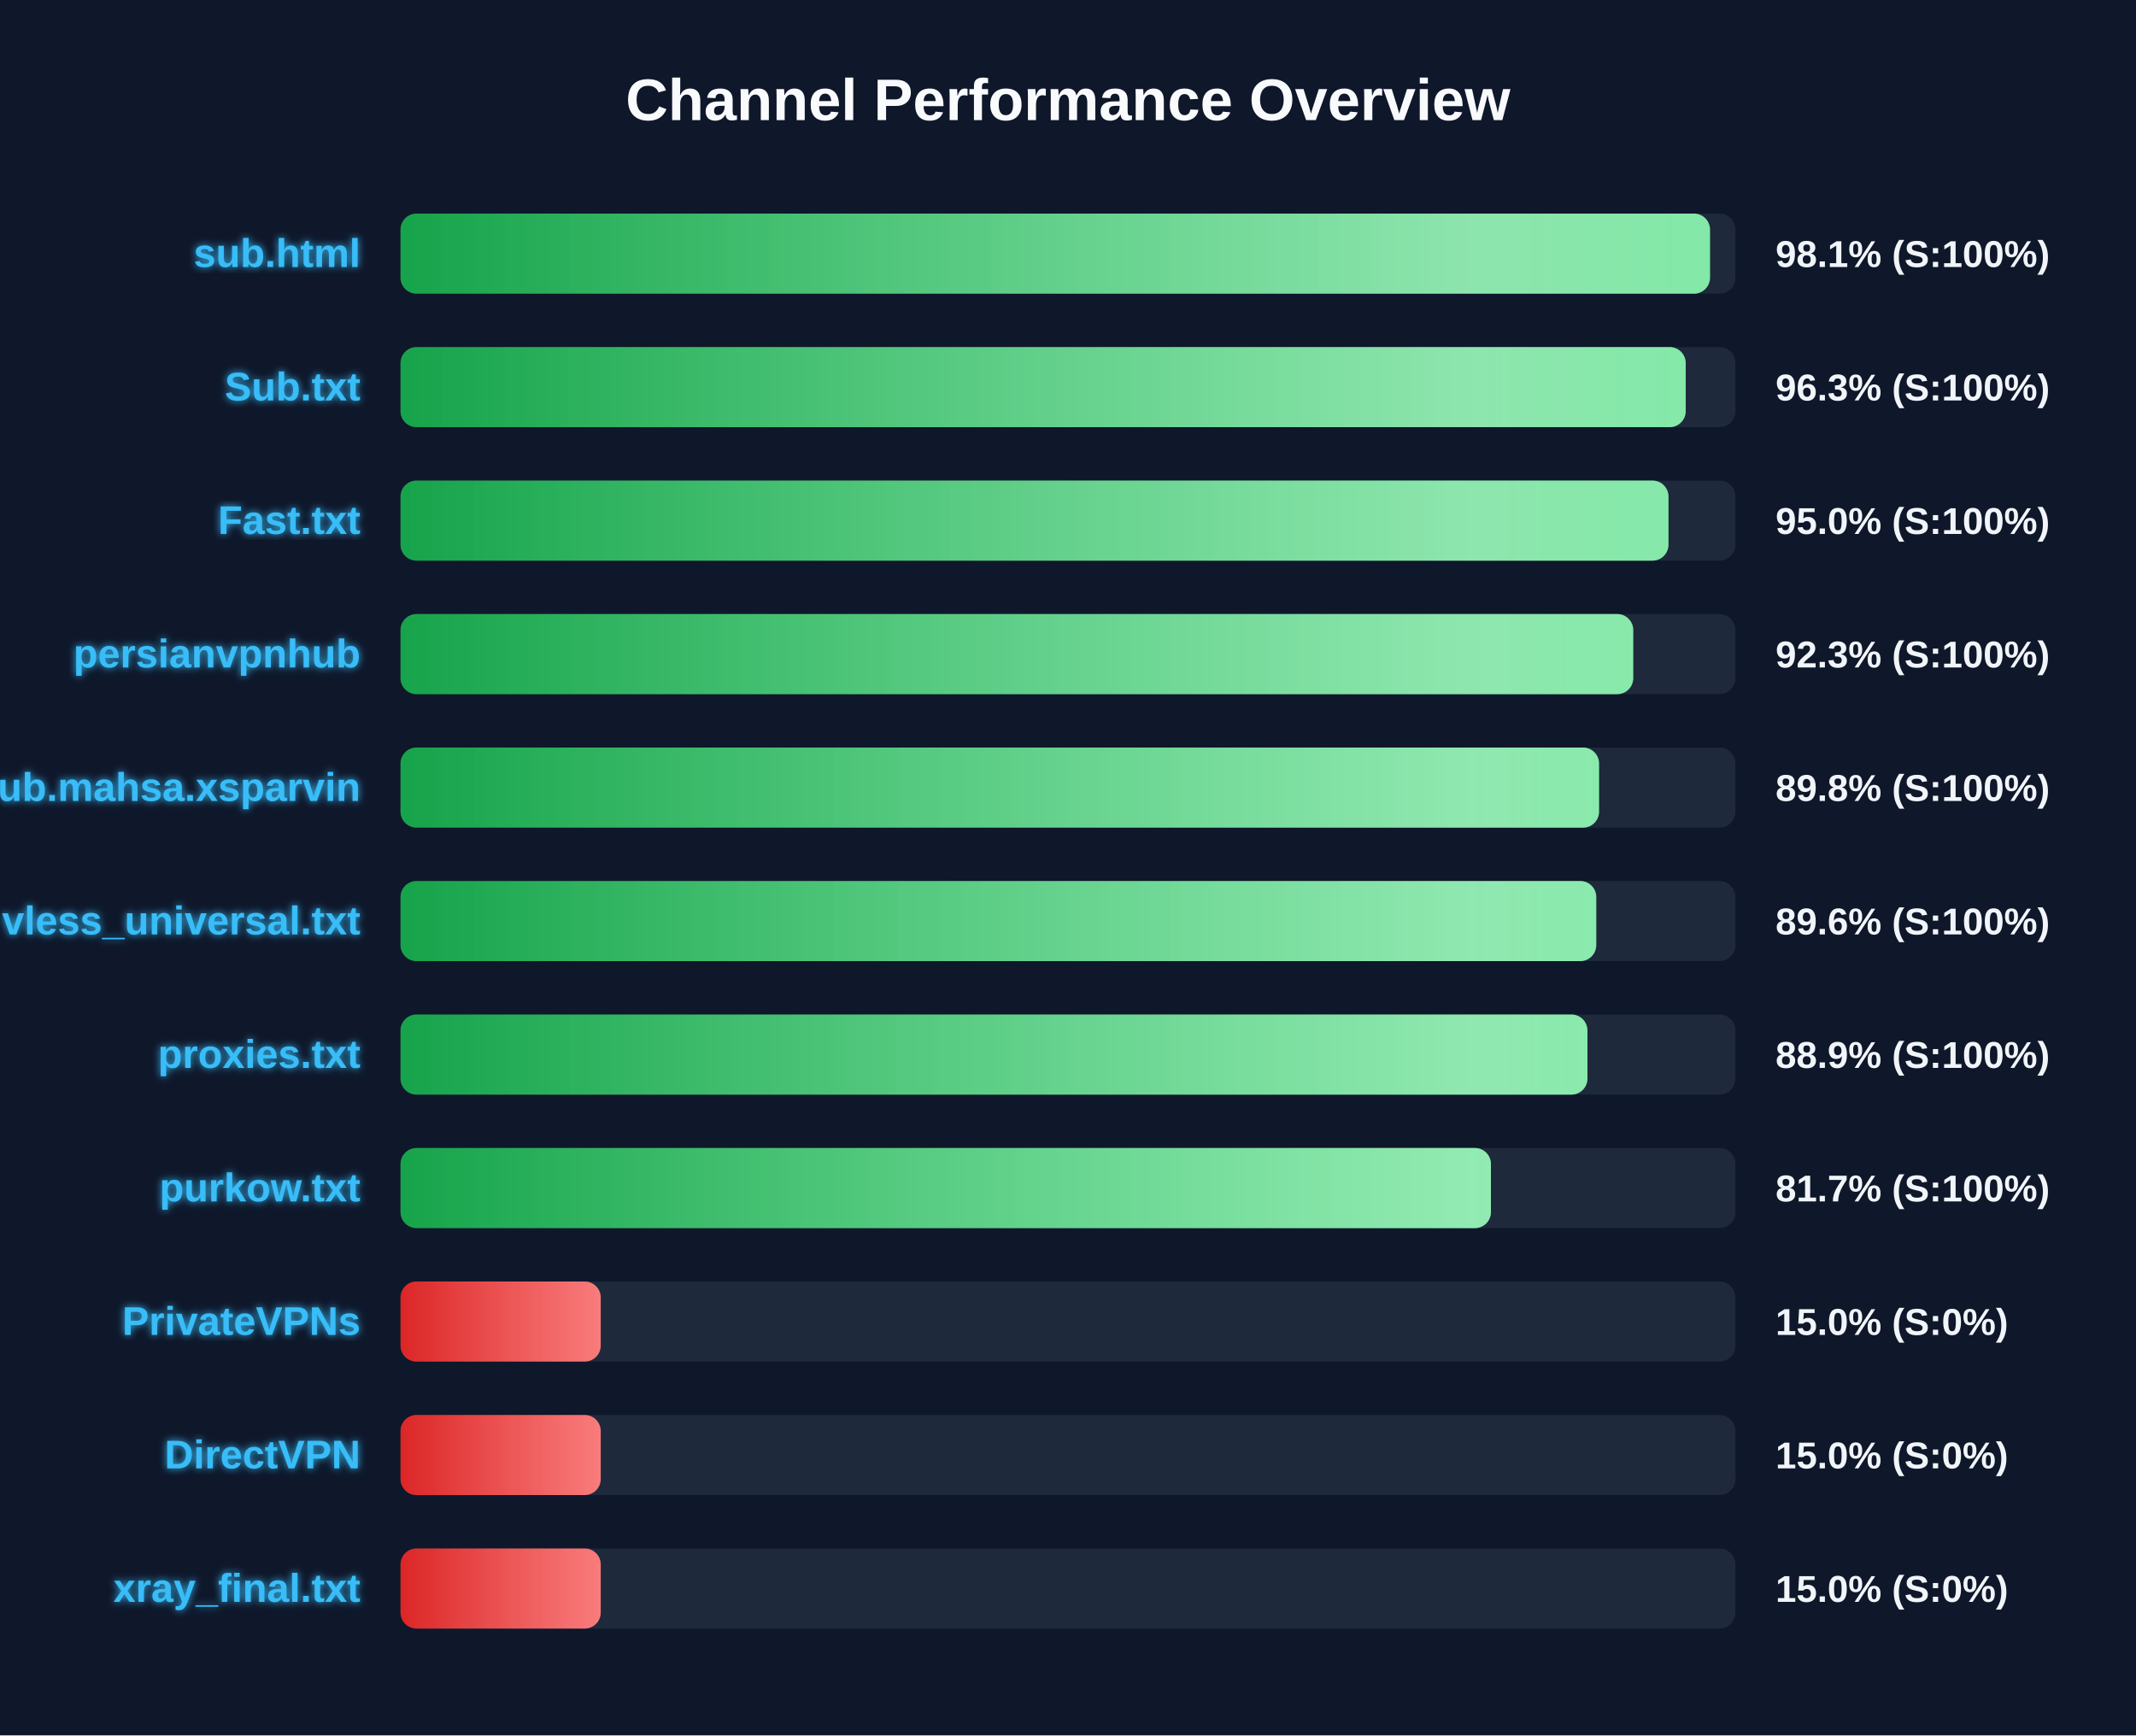
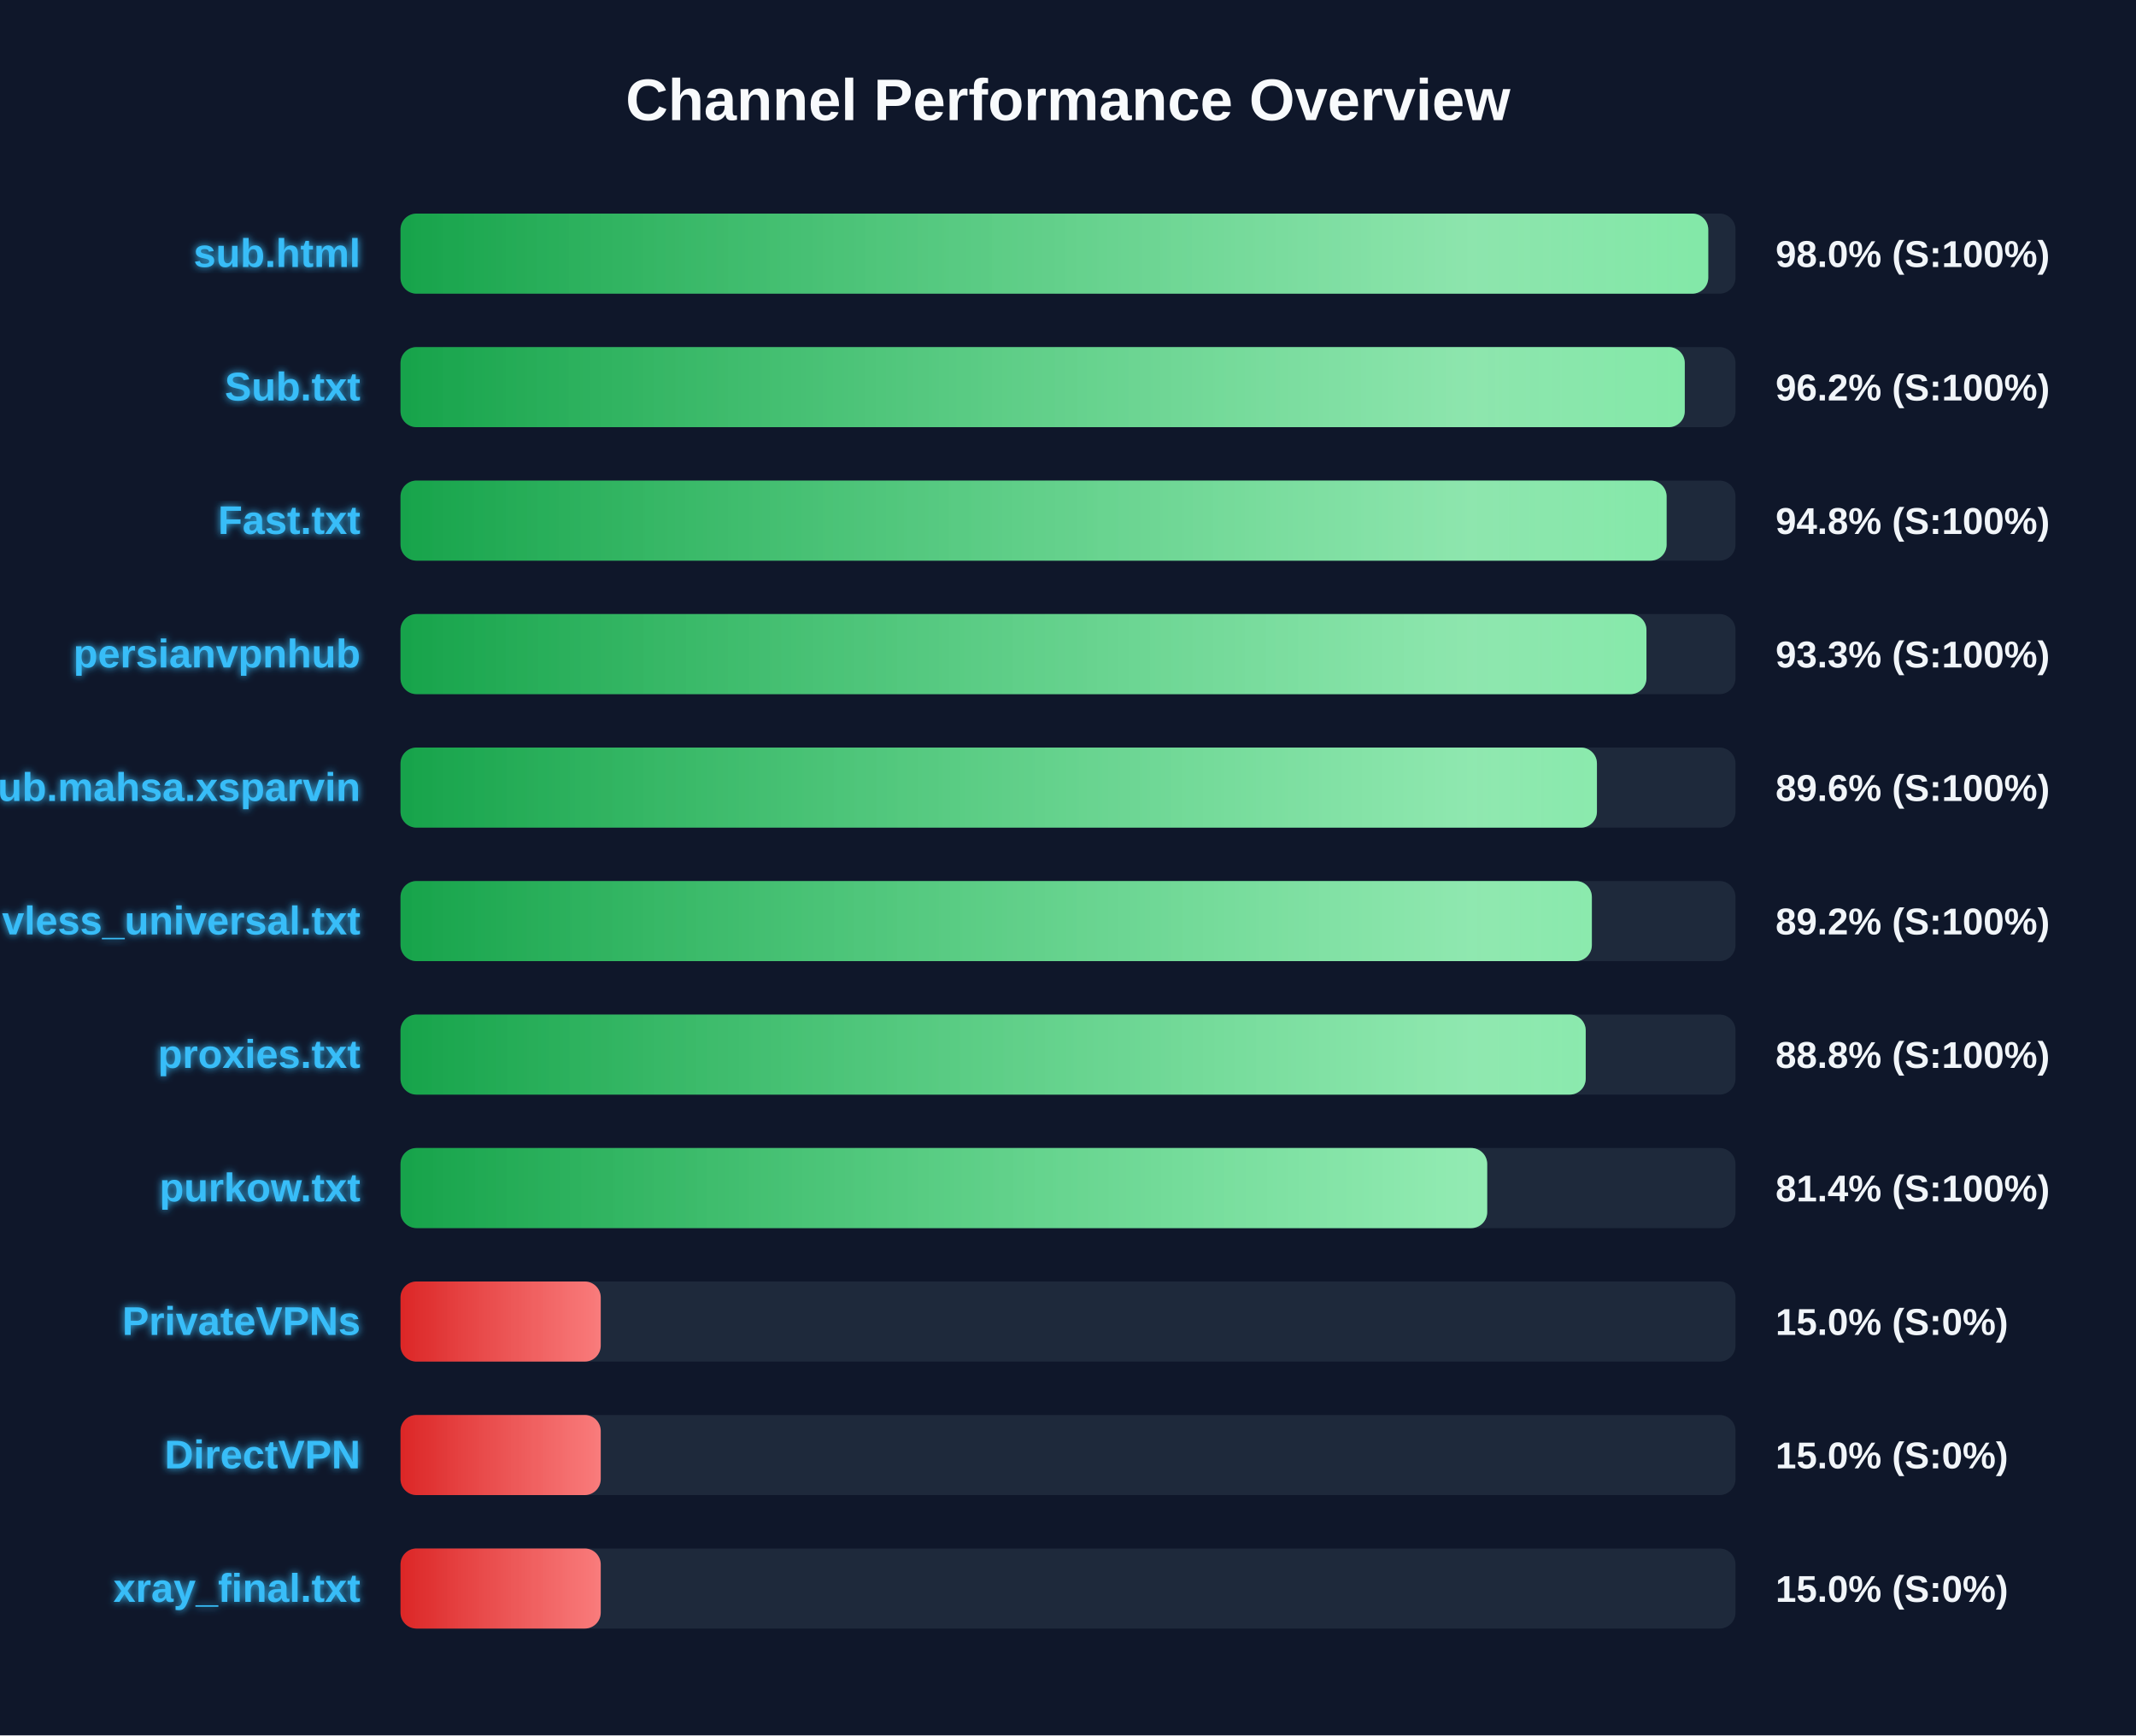
<svg xmlns="http://www.w3.org/2000/svg" width="800" height="650" version="1.1">
  <defs>
    <linearGradient id="grad-green" x1="0%" y1="0%" x2="100%" y2="0%">
      <stop offset="0%" stop-color="#16a34a" />
      <stop offset="100%" stop-color="#4ade80" />
    </linearGradient>
    <linearGradient id="grad-yellow" x1="0%" y1="0%" x2="100%" y2="0%">
      <stop offset="0%" stop-color="#ca8a04" />
      <stop offset="100%" stop-color="#fde047" />
    </linearGradient>
    <linearGradient id="grad-red" x1="0%" y1="0%" x2="100%" y2="0%">
      <stop offset="0%" stop-color="#dc2626" />
      <stop offset="100%" stop-color="#f87171" />
    </linearGradient>
    <linearGradient id="shimmer" x1="0%" y1="0%" x2="100%" y2="0%">
      <stop offset="0%" stop-color="rgba(255,255,255,0)" />
      <stop offset="50%" stop-color="rgba(255,255,255,0.4)" />
      <stop offset="100%" stop-color="rgba(255,255,255,0)" />
    </linearGradient>
    <filter id="glow" x="-20%" y="-20%" width="140%" height="140%">
      <feGaussianBlur stdDeviation="1.5" result="blur" />
      <feComposite in="SourceGraphic" in2="blur" operator="over" />
    </filter>
  </defs>
  <style>
        .bg-rect { fill: #0f172a; }
        .title { font: bold 22px 'Segoe UI', Arial, sans-serif; fill: #f8fafc; }
        .row { font: bold 15px 'Segoe UI', Arial, sans-serif; fill: #38bdf8; filter: url(#glow); }
        .score { font: bold 14px 'Segoe UI', Arial, sans-serif; fill: #f1f5f9; }
        @keyframes shimmer-anim {
            0% { transform: translateX(-100%); }
            100% { transform: translateX(200%); }
        }
        .shimmer-rect {
            animation: shimmer-anim 2.5s infinite linear;
        }
    </style>
  <rect width="100%" height="100%" class="bg-rect" />
  <text x="400" y="45" text-anchor="middle" class="title">Channel Performance Overview</text>
  <rect x="150" y="80" width="500" height="30" fill="#1e293b" rx="6" />
  <clipPath id="clip-0">
-     <rect x="150" y="80" width="490.45" height="30" rx="6" />
+     <rect x="150" y="80" width="489.8" height="30" rx="6" />
  </clipPath>
-   <rect x="150" y="80" width="490.45" height="30" fill="url(#grad-green)" rx="6" />
+   <rect x="150" y="80" width="489.8" height="30" fill="url(#grad-green)" rx="6" />
  <g clip-path="url(#clip-0)">
    <rect x="150" y="80" width="100%" height="30" fill="url(#shimmer)" class="shimmer-rect" />
  </g>
  <text x="135" y="100" text-anchor="end" class="row">sub.html</text>
-   <text x="665" y="100" text-anchor="start" class="score">98.1% (S:100%)</text>
+   <text x="665" y="100" text-anchor="start" class="score">98.0% (S:100%)</text>
  <rect x="150" y="130" width="500" height="30" fill="#1e293b" rx="6" />
  <clipPath id="clip-1">
-     <rect x="150" y="130" width="481.35" height="30" rx="6" />
+     <rect x="150" y="130" width="481.0" height="30" rx="6" />
  </clipPath>
-   <rect x="150" y="130" width="481.35" height="30" fill="url(#grad-green)" rx="6" />
+   <rect x="150" y="130" width="481.0" height="30" fill="url(#grad-green)" rx="6" />
  <g clip-path="url(#clip-1)">
    <rect x="150" y="130" width="100%" height="30" fill="url(#shimmer)" class="shimmer-rect" />
  </g>
  <text x="135" y="150" text-anchor="end" class="row">Sub.txt</text>
-   <text x="665" y="150" text-anchor="start" class="score">96.3% (S:100%)</text>
+   <text x="665" y="150" text-anchor="start" class="score">96.2% (S:100%)</text>
  <rect x="150" y="180" width="500" height="30" fill="#1e293b" rx="6" />
  <clipPath id="clip-2">
-     <rect x="150" y="180" width="474.9" height="30" rx="6" />
+     <rect x="150" y="180" width="474.2" height="30" rx="6" />
  </clipPath>
-   <rect x="150" y="180" width="474.9" height="30" fill="url(#grad-green)" rx="6" />
+   <rect x="150" y="180" width="474.2" height="30" fill="url(#grad-green)" rx="6" />
  <g clip-path="url(#clip-2)">
    <rect x="150" y="180" width="100%" height="30" fill="url(#shimmer)" class="shimmer-rect" />
  </g>
  <text x="135" y="200" text-anchor="end" class="row">Fast.txt</text>
-   <text x="665" y="200" text-anchor="start" class="score">95.0% (S:100%)</text>
+   <text x="665" y="200" text-anchor="start" class="score">94.8% (S:100%)</text>
  <rect x="150" y="230" width="500" height="30" fill="#1e293b" rx="6" />
  <clipPath id="clip-3">
-     <rect x="150" y="230" width="461.7" height="30" rx="6" />
+     <rect x="150" y="230" width="466.65" height="30" rx="6" />
  </clipPath>
-   <rect x="150" y="230" width="461.7" height="30" fill="url(#grad-green)" rx="6" />
+   <rect x="150" y="230" width="466.65" height="30" fill="url(#grad-green)" rx="6" />
  <g clip-path="url(#clip-3)">
    <rect x="150" y="230" width="100%" height="30" fill="url(#shimmer)" class="shimmer-rect" />
  </g>
  <text x="135" y="250" text-anchor="end" class="row">persianvpnhub</text>
-   <text x="665" y="250" text-anchor="start" class="score">92.3% (S:100%)</text>
+   <text x="665" y="250" text-anchor="start" class="score">93.3% (S:100%)</text>
  <rect x="150" y="280" width="500" height="30" fill="#1e293b" rx="6" />
  <clipPath id="clip-4">
-     <rect x="150" y="280" width="448.9" height="30" rx="6" />
+     <rect x="150" y="280" width="448.1" height="30" rx="6" />
  </clipPath>
-   <rect x="150" y="280" width="448.9" height="30" fill="url(#grad-green)" rx="6" />
+   <rect x="150" y="280" width="448.1" height="30" fill="url(#grad-green)" rx="6" />
  <g clip-path="url(#clip-4)">
    <rect x="150" y="280" width="100%" height="30" fill="url(#shimmer)" class="shimmer-rect" />
  </g>
  <text x="135" y="300" text-anchor="end" class="row">Sub.mahsa.xsparvin</text>
-   <text x="665" y="300" text-anchor="start" class="score">89.8% (S:100%)</text>
+   <text x="665" y="300" text-anchor="start" class="score">89.6% (S:100%)</text>
  <rect x="150" y="330" width="500" height="30" fill="#1e293b" rx="6" />
  <clipPath id="clip-5">
-     <rect x="150" y="330" width="447.85" height="30" rx="6" />
+     <rect x="150" y="330" width="446.2" height="30" rx="6" />
  </clipPath>
-   <rect x="150" y="330" width="447.85" height="30" fill="url(#grad-green)" rx="6" />
+   <rect x="150" y="330" width="446.2" height="30" fill="url(#grad-green)" rx="6" />
  <g clip-path="url(#clip-5)">
    <rect x="150" y="330" width="100%" height="30" fill="url(#shimmer)" class="shimmer-rect" />
  </g>
  <text x="135" y="350" text-anchor="end" class="row">vless_universal.txt</text>
-   <text x="665" y="350" text-anchor="start" class="score">89.6% (S:100%)</text>
+   <text x="665" y="350" text-anchor="start" class="score">89.2% (S:100%)</text>
  <rect x="150" y="380" width="500" height="30" fill="#1e293b" rx="6" />
  <clipPath id="clip-6">
-     <rect x="150" y="380" width="444.55" height="30" rx="6" />
+     <rect x="150" y="380" width="443.9" height="30" rx="6" />
  </clipPath>
-   <rect x="150" y="380" width="444.55" height="30" fill="url(#grad-green)" rx="6" />
+   <rect x="150" y="380" width="443.9" height="30" fill="url(#grad-green)" rx="6" />
  <g clip-path="url(#clip-6)">
    <rect x="150" y="380" width="100%" height="30" fill="url(#shimmer)" class="shimmer-rect" />
  </g>
  <text x="135" y="400" text-anchor="end" class="row">proxies.txt</text>
-   <text x="665" y="400" text-anchor="start" class="score">88.9% (S:100%)</text>
+   <text x="665" y="400" text-anchor="start" class="score">88.8% (S:100%)</text>
  <rect x="150" y="430" width="500" height="30" fill="#1e293b" rx="6" />
  <clipPath id="clip-7">
-     <rect x="150" y="430" width="408.4" height="30" rx="6" />
+     <rect x="150" y="430" width="407.0" height="30" rx="6" />
  </clipPath>
-   <rect x="150" y="430" width="408.4" height="30" fill="url(#grad-green)" rx="6" />
+   <rect x="150" y="430" width="407.0" height="30" fill="url(#grad-green)" rx="6" />
  <g clip-path="url(#clip-7)">
    <rect x="150" y="430" width="100%" height="30" fill="url(#shimmer)" class="shimmer-rect" />
  </g>
  <text x="135" y="450" text-anchor="end" class="row">purkow.txt</text>
-   <text x="665" y="450" text-anchor="start" class="score">81.7% (S:100%)</text>
+   <text x="665" y="450" text-anchor="start" class="score">81.4% (S:100%)</text>
  <rect x="150" y="480" width="500" height="30" fill="#1e293b" rx="6" />
  <clipPath id="clip-8">
    <rect x="150" y="480" width="75.0" height="30" rx="6" />
  </clipPath>
  <rect x="150" y="480" width="75.0" height="30" fill="url(#grad-red)" rx="6" />
  <g clip-path="url(#clip-8)">
    <rect x="150" y="480" width="100%" height="30" fill="url(#shimmer)" class="shimmer-rect" />
  </g>
  <text x="135" y="500" text-anchor="end" class="row">PrivateVPNs</text>
  <text x="665" y="500" text-anchor="start" class="score">15.0% (S:0%)</text>
  <rect x="150" y="530" width="500" height="30" fill="#1e293b" rx="6" />
  <clipPath id="clip-9">
    <rect x="150" y="530" width="75.0" height="30" rx="6" />
  </clipPath>
  <rect x="150" y="530" width="75.0" height="30" fill="url(#grad-red)" rx="6" />
  <g clip-path="url(#clip-9)">
    <rect x="150" y="530" width="100%" height="30" fill="url(#shimmer)" class="shimmer-rect" />
  </g>
  <text x="135" y="550" text-anchor="end" class="row">DirectVPN</text>
  <text x="665" y="550" text-anchor="start" class="score">15.0% (S:0%)</text>
  <rect x="150" y="580" width="500" height="30" fill="#1e293b" rx="6" />
  <clipPath id="clip-10">
    <rect x="150" y="580" width="75.0" height="30" rx="6" />
  </clipPath>
  <rect x="150" y="580" width="75.0" height="30" fill="url(#grad-red)" rx="6" />
  <g clip-path="url(#clip-10)">
    <rect x="150" y="580" width="100%" height="30" fill="url(#shimmer)" class="shimmer-rect" />
  </g>
  <text x="135" y="600" text-anchor="end" class="row">xray_final.txt</text>
  <text x="665" y="600" text-anchor="start" class="score">15.0% (S:0%)</text>
</svg>
